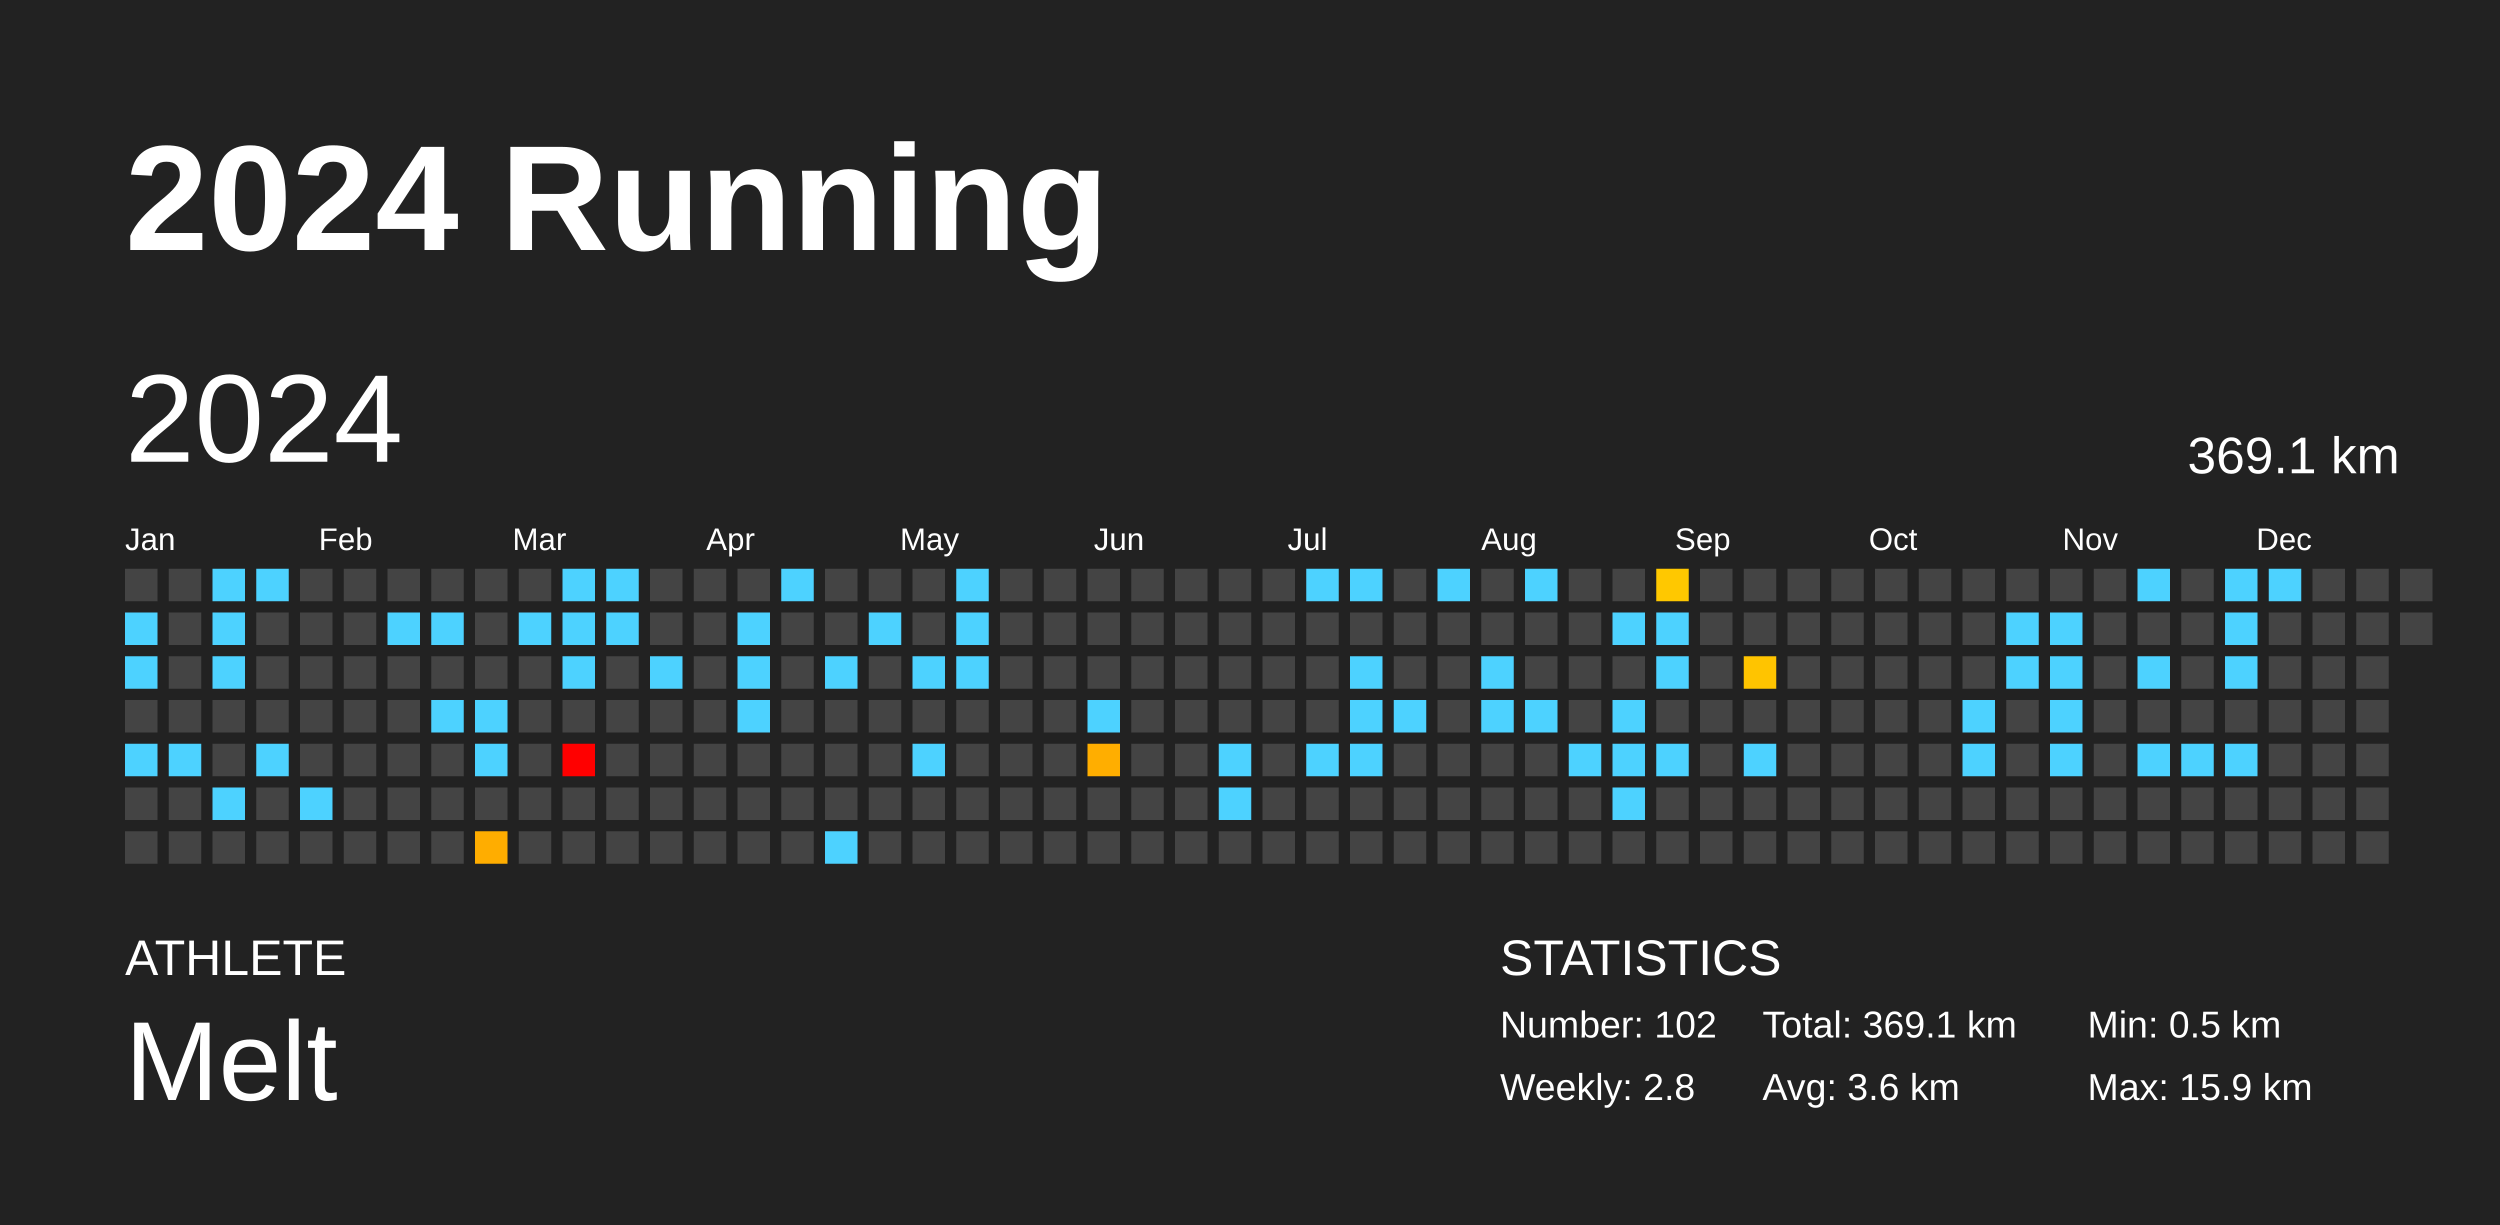
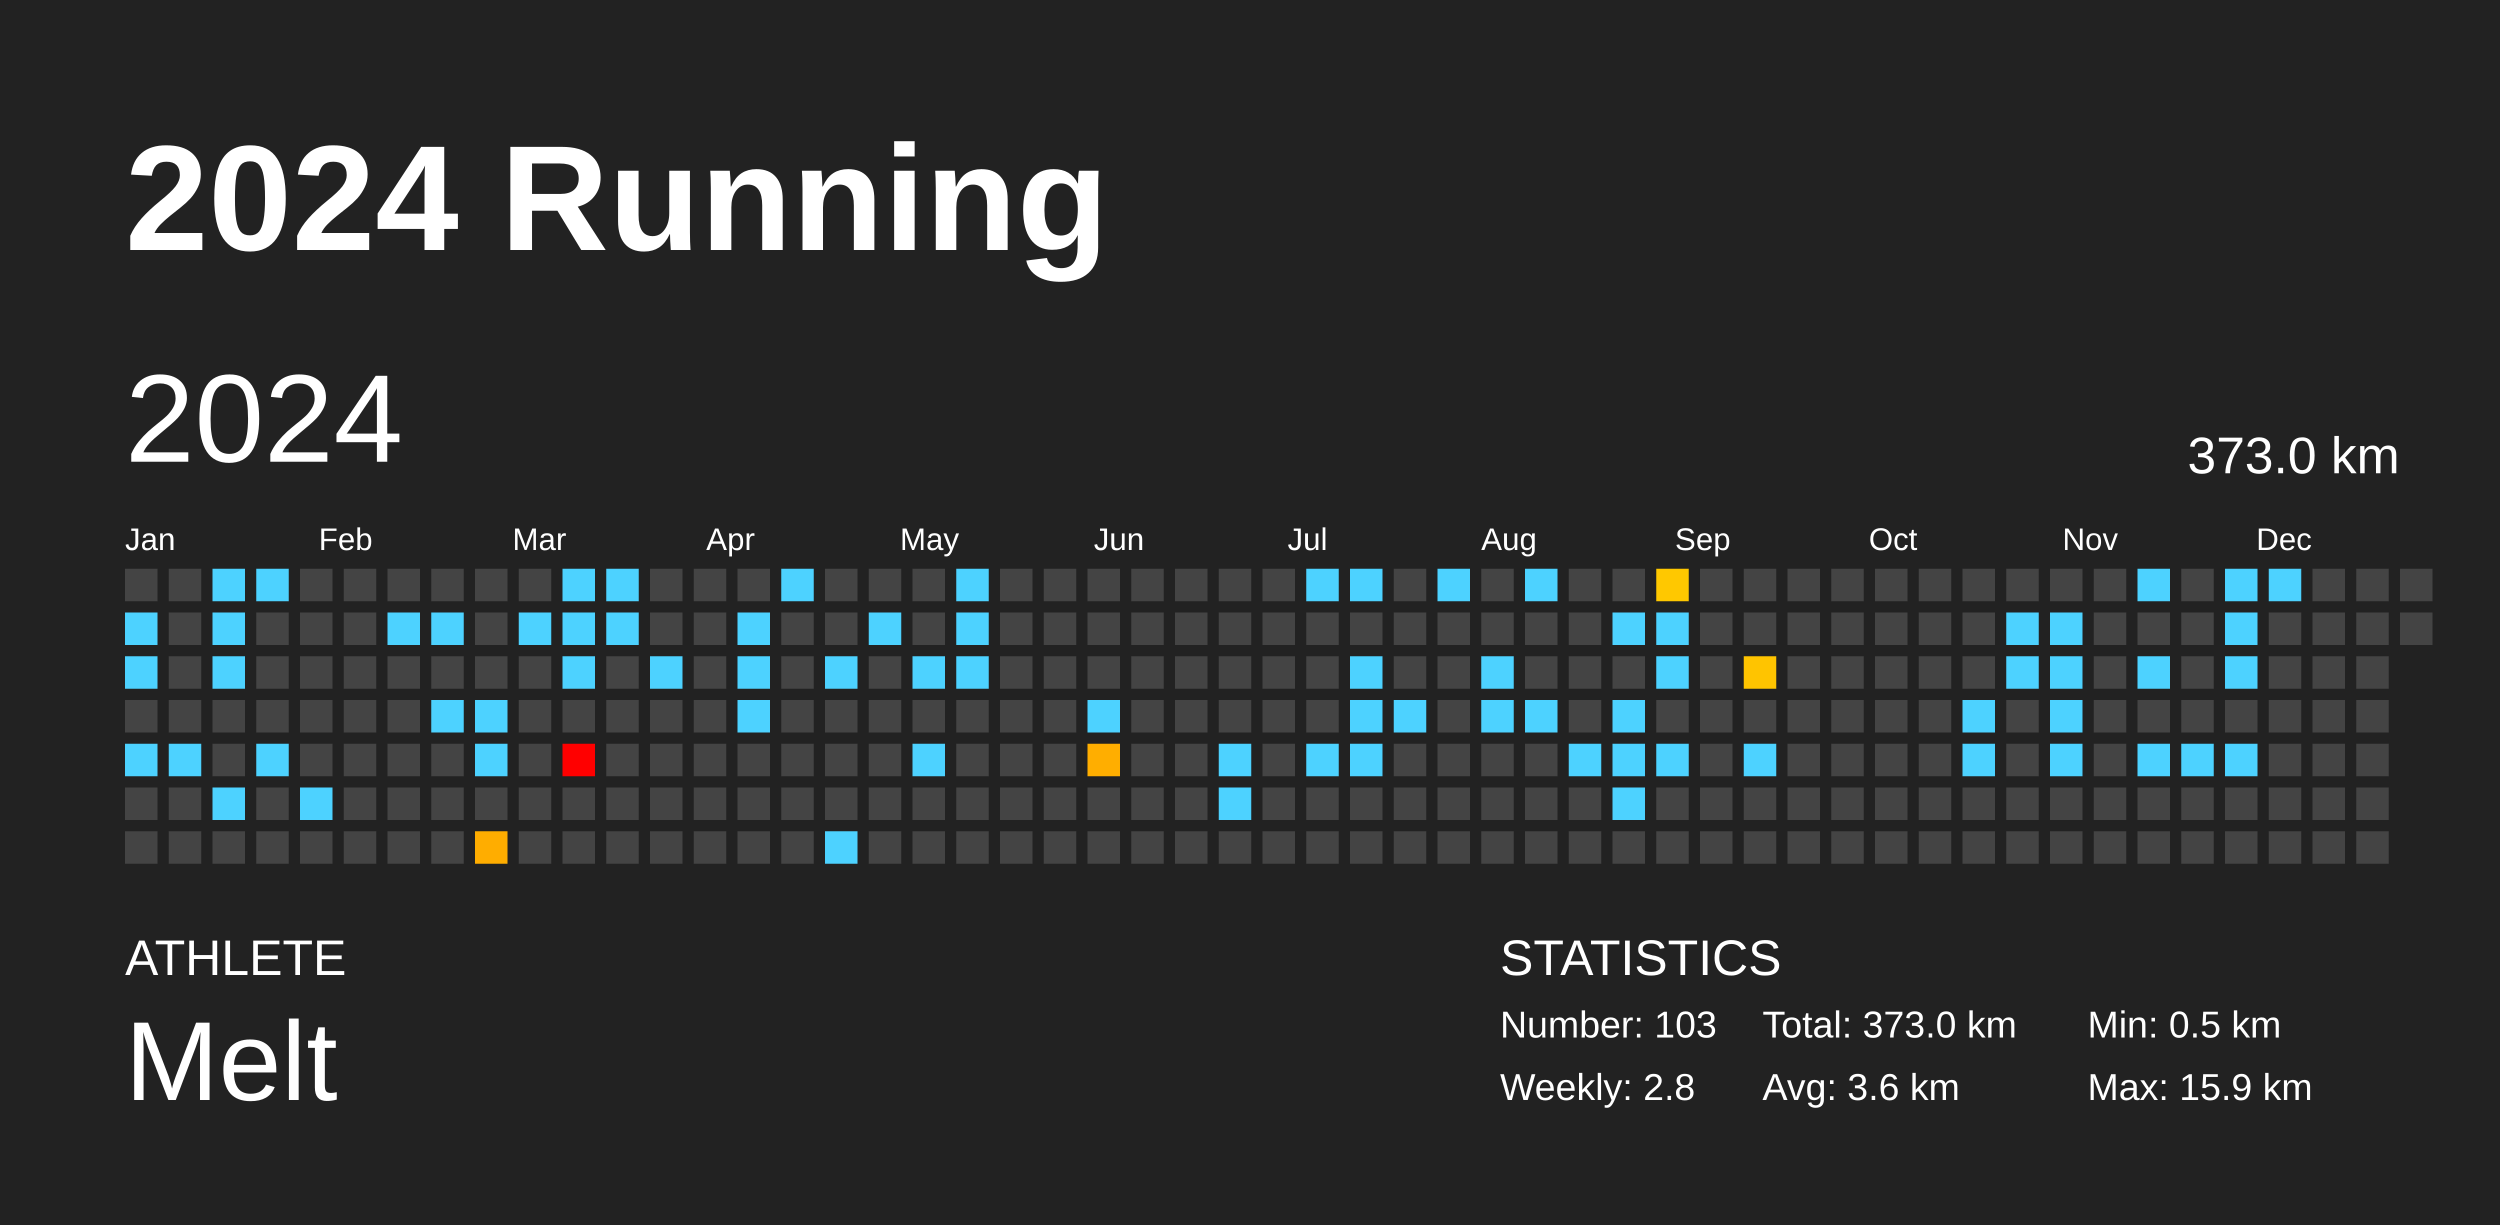
<svg xmlns="http://www.w3.org/2000/svg" baseProfile="full" height="98mm" version="1.1" viewBox="0,0,200,98" width="200mm">
  <defs />
  <rect fill="#222222" height="98" width="200" x="0" y="0" />
  <text fill="#FFFFFF" style="font-size:12px; font-family:Arial; font-weight:bold;" x="10" y="20">2024 Running</text>
  <text fill="#FFFFFF" style="font-size:4px; font-family:Arial" x="10" y="78">ATHLETE</text>
  <text fill="#FFFFFF" style="font-size:9px; font-family:Arial" x="10" y="88">Melt</text>
  <text fill="#FFFFFF" style="font-size:4px; font-family:Arial" x="120" y="78">STATISTICS</text>
-   <text fill="#FFFFFF" style="font-size:3px; font-family:Arial" x="120" y="83">Number: 102</text>
+   <text fill="#FFFFFF" style="font-size:3px; font-family:Arial" x="120" y="83">Number: 103</text>
  <text fill="#FFFFFF" style="font-size:3px; font-family:Arial" x="120" y="88">Weekly: 2.8</text>
-   <text fill="#FFFFFF" style="font-size:3px; font-family:Arial" x="141" y="83">Total: 369.1 km</text>
+   <text fill="#FFFFFF" style="font-size:3px; font-family:Arial" x="141" y="83">Total: 373.0 km</text>
  <text fill="#FFFFFF" style="font-size:3px; font-family:Arial" x="141" y="88">Avg: 3.6 km</text>
  <text fill="#FFFFFF" style="font-size:3px; font-family:Arial" x="167" y="83">Min: 0.5 km</text>
  <text fill="#FFFFFF" style="font-size:3px; font-family:Arial" x="167" y="88">Max: 15.9 km</text>
  <text dominant-baseline="hanging" fill="#FFFFFF" style="font-size:10.0px; font-family:Arial;" x="10" y="30">2024</text>
-   <text dominant-baseline="hanging" fill="#FFFFFF" style="font-size:4.125px; font-family:Arial;" x="175" y="35">369.1 km</text>
+   <text dominant-baseline="hanging" fill="#FFFFFF" style="font-size:4.125px; font-family:Arial;" x="175" y="35">373.0 km</text>
  <text fill="#FFFFFF" style="font-size:2.5px; font-family:Arial" x="10.0" y="44">Jan</text>
  <text fill="#FFFFFF" style="font-size:2.5px; font-family:Arial" x="25.5" y="44">Feb</text>
  <text fill="#FFFFFF" style="font-size:2.5px; font-family:Arial" x="41.0" y="44">Mar</text>
  <text fill="#FFFFFF" style="font-size:2.5px; font-family:Arial" x="56.5" y="44">Apr</text>
  <text fill="#FFFFFF" style="font-size:2.5px; font-family:Arial" x="72.0" y="44">May</text>
  <text fill="#FFFFFF" style="font-size:2.5px; font-family:Arial" x="87.5" y="44">Jun</text>
  <text fill="#FFFFFF" style="font-size:2.5px; font-family:Arial" x="103.0" y="44">Jul</text>
  <text fill="#FFFFFF" style="font-size:2.5px; font-family:Arial" x="118.5" y="44">Aug</text>
  <text fill="#FFFFFF" style="font-size:2.5px; font-family:Arial" x="134.0" y="44">Sep</text>
  <text fill="#FFFFFF" style="font-size:2.5px; font-family:Arial" x="149.5" y="44">Oct</text>
  <text fill="#FFFFFF" style="font-size:2.5px; font-family:Arial" x="165.0" y="44">Nov</text>
  <text fill="#FFFFFF" style="font-size:2.5px; font-family:Arial" x="180.5" y="44">Dec</text>
  <rect fill="#444444" height="2.6" width="2.6" x="10.0" y="45.5" />
  <rect fill="#4dd2ff" height="2.6" width="2.6" x="10.0" y="49.0" />
  <rect fill="#4dd2ff" height="2.6" width="2.6" x="10.0" y="52.5" />
  <rect fill="#444444" height="2.6" width="2.6" x="10.0" y="56.0" />
  <rect fill="#4dd2ff" height="2.6" width="2.6" x="10.0" y="59.5" />
  <rect fill="#444444" height="2.6" width="2.6" x="10.0" y="63.0" />
  <rect fill="#444444" height="2.6" width="2.6" x="10.0" y="66.5" />
  <rect fill="#444444" height="2.6" width="2.6" x="13.5" y="45.5" />
  <rect fill="#444444" height="2.6" width="2.6" x="13.5" y="49.0" />
  <rect fill="#444444" height="2.6" width="2.6" x="13.5" y="52.5" />
  <rect fill="#444444" height="2.6" width="2.6" x="13.5" y="56.0" />
  <rect fill="#4dd2ff" height="2.6" width="2.6" x="13.5" y="59.5" />
  <rect fill="#444444" height="2.6" width="2.6" x="13.5" y="63.0" />
  <rect fill="#444444" height="2.6" width="2.6" x="13.5" y="66.5" />
  <rect fill="#4dd2ff" height="2.6" width="2.6" x="17.0" y="45.5" />
  <rect fill="#4dd2ff" height="2.6" width="2.6" x="17.0" y="49.0" />
  <rect fill="#4dd2ff" height="2.6" width="2.6" x="17.0" y="52.5" />
  <rect fill="#444444" height="2.6" width="2.6" x="17.0" y="56.0" />
  <rect fill="#444444" height="2.6" width="2.6" x="17.0" y="59.5" />
  <rect fill="#4dd2ff" height="2.6" width="2.6" x="17.0" y="63.0" />
  <rect fill="#444444" height="2.6" width="2.6" x="17.0" y="66.5" />
  <rect fill="#4dd2ff" height="2.6" width="2.6" x="20.5" y="45.5" />
  <rect fill="#444444" height="2.6" width="2.6" x="20.5" y="49.0" />
  <rect fill="#444444" height="2.6" width="2.6" x="20.5" y="52.5" />
  <rect fill="#444444" height="2.6" width="2.6" x="20.5" y="56.0" />
  <rect fill="#4dd2ff" height="2.6" width="2.6" x="20.5" y="59.5" />
  <rect fill="#444444" height="2.6" width="2.6" x="20.5" y="63.0" />
  <rect fill="#444444" height="2.6" width="2.6" x="20.5" y="66.5" />
  <rect fill="#444444" height="2.6" width="2.6" x="24.0" y="45.5" />
  <rect fill="#444444" height="2.6" width="2.6" x="24.0" y="49.0" />
  <rect fill="#444444" height="2.6" width="2.6" x="24.0" y="52.5" />
  <rect fill="#444444" height="2.6" width="2.6" x="24.0" y="56.0" />
  <rect fill="#444444" height="2.6" width="2.6" x="24.0" y="59.5" />
  <rect fill="#4dd2ff" height="2.6" width="2.6" x="24.0" y="63.0" />
  <rect fill="#444444" height="2.6" width="2.6" x="24.0" y="66.5" />
  <rect fill="#444444" height="2.6" width="2.6" x="27.5" y="45.5" />
  <rect fill="#444444" height="2.6" width="2.6" x="27.5" y="49.0" />
  <rect fill="#444444" height="2.6" width="2.6" x="27.5" y="52.5" />
  <rect fill="#444444" height="2.6" width="2.6" x="27.5" y="56.0" />
  <rect fill="#444444" height="2.6" width="2.6" x="27.5" y="59.5" />
  <rect fill="#444444" height="2.6" width="2.6" x="27.5" y="63.0" />
  <rect fill="#444444" height="2.6" width="2.6" x="27.5" y="66.5" />
  <rect fill="#444444" height="2.6" width="2.6" x="31.0" y="45.5" />
  <rect fill="#4dd2ff" height="2.6" width="2.6" x="31.0" y="49.0" />
  <rect fill="#444444" height="2.6" width="2.6" x="31.0" y="52.5" />
  <rect fill="#444444" height="2.6" width="2.6" x="31.0" y="56.0" />
  <rect fill="#444444" height="2.6" width="2.6" x="31.0" y="59.5" />
  <rect fill="#444444" height="2.6" width="2.6" x="31.0" y="63.0" />
  <rect fill="#444444" height="2.6" width="2.6" x="31.0" y="66.5" />
  <rect fill="#444444" height="2.6" width="2.6" x="34.5" y="45.5" />
  <rect fill="#4dd2ff" height="2.6" width="2.6" x="34.5" y="49.0" />
  <rect fill="#444444" height="2.6" width="2.6" x="34.5" y="52.5" />
  <rect fill="#4dd2ff" height="2.6" width="2.6" x="34.5" y="56.0" />
  <rect fill="#444444" height="2.6" width="2.6" x="34.5" y="59.5" />
  <rect fill="#444444" height="2.6" width="2.6" x="34.5" y="63.0" />
  <rect fill="#444444" height="2.6" width="2.6" x="34.5" y="66.5" />
  <rect fill="#444444" height="2.6" width="2.6" x="38.0" y="45.5" />
  <rect fill="#444444" height="2.6" width="2.6" x="38.0" y="49.0" />
  <rect fill="#444444" height="2.6" width="2.6" x="38.0" y="52.5" />
  <rect fill="#4dd2ff" height="2.6" width="2.6" x="38.0" y="56.0" />
  <rect fill="#4dd2ff" height="2.6" width="2.6" x="38.0" y="59.5" />
  <rect fill="#444444" height="2.6" width="2.6" x="38.0" y="63.0" />
  <rect fill="#ffad00" height="2.6" width="2.6" x="38.0" y="66.5" />
  <rect fill="#444444" height="2.6" width="2.6" x="41.5" y="45.5" />
  <rect fill="#4dd2ff" height="2.6" width="2.6" x="41.5" y="49.0" />
  <rect fill="#444444" height="2.6" width="2.6" x="41.5" y="52.5" />
  <rect fill="#444444" height="2.6" width="2.6" x="41.5" y="56.0" />
  <rect fill="#444444" height="2.6" width="2.6" x="41.5" y="59.5" />
  <rect fill="#444444" height="2.6" width="2.6" x="41.5" y="63.0" />
  <rect fill="#444444" height="2.6" width="2.6" x="41.5" y="66.5" />
  <rect fill="#4dd2ff" height="2.6" width="2.6" x="45.0" y="45.5" />
  <rect fill="#4dd2ff" height="2.6" width="2.6" x="45.0" y="49.0" />
  <rect fill="#4dd2ff" height="2.6" width="2.6" x="45.0" y="52.5" />
  <rect fill="#444444" height="2.6" width="2.6" x="45.0" y="56.0" />
  <rect fill="red" height="2.6" width="2.6" x="45.0" y="59.5" />
  <rect fill="#444444" height="2.6" width="2.6" x="45.0" y="63.0" />
  <rect fill="#444444" height="2.6" width="2.6" x="45.0" y="66.5" />
  <rect fill="#4dd2ff" height="2.6" width="2.6" x="48.5" y="45.5" />
  <rect fill="#4dd2ff" height="2.6" width="2.6" x="48.5" y="49.0" />
  <rect fill="#444444" height="2.6" width="2.6" x="48.5" y="52.5" />
  <rect fill="#444444" height="2.6" width="2.6" x="48.5" y="56.0" />
  <rect fill="#444444" height="2.6" width="2.6" x="48.5" y="59.5" />
  <rect fill="#444444" height="2.6" width="2.6" x="48.5" y="63.0" />
  <rect fill="#444444" height="2.6" width="2.6" x="48.5" y="66.5" />
  <rect fill="#444444" height="2.6" width="2.6" x="52.0" y="45.5" />
  <rect fill="#444444" height="2.6" width="2.6" x="52.0" y="49.0" />
  <rect fill="#4dd2ff" height="2.6" width="2.6" x="52.0" y="52.5" />
  <rect fill="#444444" height="2.6" width="2.6" x="52.0" y="56.0" />
  <rect fill="#444444" height="2.6" width="2.6" x="52.0" y="59.5" />
  <rect fill="#444444" height="2.6" width="2.6" x="52.0" y="63.0" />
  <rect fill="#444444" height="2.6" width="2.6" x="52.0" y="66.5" />
  <rect fill="#444444" height="2.6" width="2.6" x="55.5" y="45.5" />
  <rect fill="#444444" height="2.6" width="2.6" x="55.5" y="49.0" />
  <rect fill="#444444" height="2.6" width="2.6" x="55.5" y="52.5" />
  <rect fill="#444444" height="2.6" width="2.6" x="55.5" y="56.0" />
  <rect fill="#444444" height="2.6" width="2.6" x="55.5" y="59.5" />
  <rect fill="#444444" height="2.6" width="2.6" x="55.5" y="63.0" />
  <rect fill="#444444" height="2.6" width="2.6" x="55.5" y="66.5" />
  <rect fill="#444444" height="2.6" width="2.6" x="59.0" y="45.5" />
  <rect fill="#4dd2ff" height="2.6" width="2.6" x="59.0" y="49.0" />
  <rect fill="#4dd2ff" height="2.6" width="2.6" x="59.0" y="52.5" />
  <rect fill="#4dd2ff" height="2.6" width="2.6" x="59.0" y="56.0" />
  <rect fill="#444444" height="2.6" width="2.6" x="59.0" y="59.5" />
  <rect fill="#444444" height="2.6" width="2.6" x="59.0" y="63.0" />
  <rect fill="#444444" height="2.6" width="2.6" x="59.0" y="66.5" />
  <rect fill="#4dd2ff" height="2.6" width="2.6" x="62.5" y="45.5" />
  <rect fill="#444444" height="2.6" width="2.6" x="62.5" y="49.0" />
  <rect fill="#444444" height="2.6" width="2.6" x="62.5" y="52.5" />
  <rect fill="#444444" height="2.6" width="2.6" x="62.5" y="56.0" />
  <rect fill="#444444" height="2.6" width="2.6" x="62.5" y="59.5" />
  <rect fill="#444444" height="2.6" width="2.6" x="62.5" y="63.0" />
  <rect fill="#444444" height="2.6" width="2.6" x="62.5" y="66.5" />
  <rect fill="#444444" height="2.6" width="2.6" x="66.0" y="45.5" />
  <rect fill="#444444" height="2.6" width="2.6" x="66.0" y="49.0" />
  <rect fill="#4dd2ff" height="2.6" width="2.6" x="66.0" y="52.5" />
  <rect fill="#444444" height="2.6" width="2.6" x="66.0" y="56.0" />
  <rect fill="#444444" height="2.6" width="2.6" x="66.0" y="59.5" />
  <rect fill="#444444" height="2.6" width="2.6" x="66.0" y="63.0" />
  <rect fill="#4dd2ff" height="2.6" width="2.6" x="66.0" y="66.5" />
  <rect fill="#444444" height="2.6" width="2.6" x="69.5" y="45.5" />
  <rect fill="#4dd2ff" height="2.6" width="2.6" x="69.5" y="49.0" />
  <rect fill="#444444" height="2.6" width="2.6" x="69.5" y="52.5" />
  <rect fill="#444444" height="2.6" width="2.6" x="69.5" y="56.0" />
  <rect fill="#444444" height="2.6" width="2.6" x="69.5" y="59.5" />
  <rect fill="#444444" height="2.6" width="2.6" x="69.5" y="63.0" />
  <rect fill="#444444" height="2.6" width="2.6" x="69.5" y="66.5" />
  <rect fill="#444444" height="2.6" width="2.6" x="73.0" y="45.5" />
  <rect fill="#444444" height="2.6" width="2.6" x="73.0" y="49.0" />
  <rect fill="#4dd2ff" height="2.6" width="2.6" x="73.0" y="52.5" />
  <rect fill="#444444" height="2.6" width="2.6" x="73.0" y="56.0" />
  <rect fill="#4dd2ff" height="2.6" width="2.6" x="73.0" y="59.5" />
  <rect fill="#444444" height="2.6" width="2.6" x="73.0" y="63.0" />
  <rect fill="#444444" height="2.6" width="2.6" x="73.0" y="66.5" />
  <rect fill="#4dd2ff" height="2.6" width="2.6" x="76.5" y="45.5" />
  <rect fill="#4dd2ff" height="2.6" width="2.6" x="76.5" y="49.0" />
  <rect fill="#4dd2ff" height="2.6" width="2.6" x="76.5" y="52.5" />
  <rect fill="#444444" height="2.6" width="2.6" x="76.5" y="56.0" />
  <rect fill="#444444" height="2.6" width="2.6" x="76.5" y="59.5" />
  <rect fill="#444444" height="2.6" width="2.6" x="76.5" y="63.0" />
  <rect fill="#444444" height="2.6" width="2.6" x="76.5" y="66.5" />
  <rect fill="#444444" height="2.6" width="2.6" x="80.0" y="45.5" />
  <rect fill="#444444" height="2.6" width="2.6" x="80.0" y="49.0" />
  <rect fill="#444444" height="2.6" width="2.6" x="80.0" y="52.5" />
  <rect fill="#444444" height="2.6" width="2.6" x="80.0" y="56.0" />
  <rect fill="#444444" height="2.6" width="2.6" x="80.0" y="59.5" />
  <rect fill="#444444" height="2.6" width="2.6" x="80.0" y="63.0" />
  <rect fill="#444444" height="2.6" width="2.6" x="80.0" y="66.5" />
  <rect fill="#444444" height="2.6" width="2.6" x="83.5" y="45.5" />
  <rect fill="#444444" height="2.6" width="2.6" x="83.5" y="49.0" />
  <rect fill="#444444" height="2.6" width="2.6" x="83.5" y="52.5" />
  <rect fill="#444444" height="2.6" width="2.6" x="83.5" y="56.0" />
  <rect fill="#444444" height="2.6" width="2.6" x="83.5" y="59.5" />
  <rect fill="#444444" height="2.6" width="2.6" x="83.5" y="63.0" />
  <rect fill="#444444" height="2.6" width="2.6" x="83.5" y="66.5" />
  <rect fill="#444444" height="2.6" width="2.6" x="87.0" y="45.5" />
  <rect fill="#444444" height="2.6" width="2.6" x="87.0" y="49.0" />
  <rect fill="#444444" height="2.6" width="2.6" x="87.0" y="52.5" />
  <rect fill="#4dd2ff" height="2.6" width="2.6" x="87.0" y="56.0" />
  <rect fill="#ffae00" height="2.6" width="2.6" x="87.0" y="59.5" />
  <rect fill="#444444" height="2.6" width="2.6" x="87.0" y="63.0" />
  <rect fill="#444444" height="2.6" width="2.6" x="87.0" y="66.5" />
  <rect fill="#444444" height="2.6" width="2.6" x="90.5" y="45.5" />
  <rect fill="#444444" height="2.6" width="2.6" x="90.5" y="49.0" />
  <rect fill="#444444" height="2.6" width="2.6" x="90.5" y="52.5" />
  <rect fill="#444444" height="2.6" width="2.6" x="90.5" y="56.0" />
  <rect fill="#444444" height="2.6" width="2.6" x="90.5" y="59.5" />
  <rect fill="#444444" height="2.6" width="2.6" x="90.5" y="63.0" />
  <rect fill="#444444" height="2.6" width="2.6" x="90.5" y="66.5" />
  <rect fill="#444444" height="2.6" width="2.6" x="94.0" y="45.5" />
  <rect fill="#444444" height="2.6" width="2.6" x="94.0" y="49.0" />
  <rect fill="#444444" height="2.6" width="2.6" x="94.0" y="52.5" />
  <rect fill="#444444" height="2.6" width="2.6" x="94.0" y="56.0" />
  <rect fill="#444444" height="2.6" width="2.6" x="94.0" y="59.5" />
  <rect fill="#444444" height="2.6" width="2.6" x="94.0" y="63.0" />
  <rect fill="#444444" height="2.6" width="2.6" x="94.0" y="66.5" />
  <rect fill="#444444" height="2.6" width="2.6" x="97.5" y="45.5" />
  <rect fill="#444444" height="2.6" width="2.6" x="97.5" y="49.0" />
  <rect fill="#444444" height="2.6" width="2.6" x="97.5" y="52.5" />
  <rect fill="#444444" height="2.6" width="2.6" x="97.5" y="56.0" />
  <rect fill="#4dd2ff" height="2.6" width="2.6" x="97.5" y="59.5" />
  <rect fill="#4dd2ff" height="2.6" width="2.6" x="97.5" y="63.0" />
  <rect fill="#444444" height="2.6" width="2.6" x="97.5" y="66.5" />
  <rect fill="#444444" height="2.6" width="2.6" x="101.0" y="45.5" />
  <rect fill="#444444" height="2.6" width="2.6" x="101.0" y="49.0" />
  <rect fill="#444444" height="2.6" width="2.6" x="101.0" y="52.5" />
  <rect fill="#444444" height="2.6" width="2.6" x="101.0" y="56.0" />
  <rect fill="#444444" height="2.6" width="2.6" x="101.0" y="59.5" />
  <rect fill="#444444" height="2.6" width="2.6" x="101.0" y="63.0" />
  <rect fill="#444444" height="2.6" width="2.6" x="101.0" y="66.5" />
  <rect fill="#4dd2ff" height="2.6" width="2.6" x="104.5" y="45.5" />
  <rect fill="#444444" height="2.6" width="2.6" x="104.5" y="49.0" />
  <rect fill="#444444" height="2.6" width="2.6" x="104.5" y="52.5" />
  <rect fill="#444444" height="2.6" width="2.6" x="104.5" y="56.0" />
  <rect fill="#4dd2ff" height="2.6" width="2.6" x="104.5" y="59.5" />
  <rect fill="#444444" height="2.6" width="2.6" x="104.5" y="63.0" />
  <rect fill="#444444" height="2.6" width="2.6" x="104.5" y="66.5" />
  <rect fill="#4dd2ff" height="2.6" width="2.6" x="108.0" y="45.5" />
  <rect fill="#444444" height="2.6" width="2.6" x="108.0" y="49.0" />
  <rect fill="#4dd2ff" height="2.6" width="2.6" x="108.0" y="52.5" />
  <rect fill="#4dd2ff" height="2.6" width="2.6" x="108.0" y="56.0" />
  <rect fill="#4dd2ff" height="2.6" width="2.6" x="108.0" y="59.5" />
  <rect fill="#444444" height="2.6" width="2.6" x="108.0" y="63.0" />
  <rect fill="#444444" height="2.6" width="2.6" x="108.0" y="66.5" />
  <rect fill="#444444" height="2.6" width="2.6" x="111.5" y="45.5" />
  <rect fill="#444444" height="2.6" width="2.6" x="111.5" y="49.0" />
  <rect fill="#444444" height="2.6" width="2.6" x="111.5" y="52.5" />
  <rect fill="#4dd2ff" height="2.6" width="2.6" x="111.5" y="56.0" />
  <rect fill="#444444" height="2.6" width="2.6" x="111.5" y="59.5" />
  <rect fill="#444444" height="2.6" width="2.6" x="111.5" y="63.0" />
  <rect fill="#444444" height="2.6" width="2.6" x="111.5" y="66.5" />
  <rect fill="#4dd2ff" height="2.6" width="2.6" x="115.0" y="45.5" />
  <rect fill="#444444" height="2.6" width="2.6" x="115.0" y="49.0" />
  <rect fill="#444444" height="2.6" width="2.6" x="115.0" y="52.5" />
  <rect fill="#444444" height="2.6" width="2.6" x="115.0" y="56.0" />
  <rect fill="#444444" height="2.6" width="2.6" x="115.0" y="59.5" />
  <rect fill="#444444" height="2.6" width="2.6" x="115.0" y="63.0" />
  <rect fill="#444444" height="2.6" width="2.6" x="115.0" y="66.5" />
  <rect fill="#444444" height="2.6" width="2.6" x="118.5" y="45.5" />
  <rect fill="#444444" height="2.6" width="2.6" x="118.5" y="49.0" />
  <rect fill="#4dd2ff" height="2.6" width="2.6" x="118.5" y="52.5" />
  <rect fill="#4dd2ff" height="2.6" width="2.6" x="118.5" y="56.0" />
  <rect fill="#444444" height="2.6" width="2.6" x="118.5" y="59.5" />
  <rect fill="#444444" height="2.6" width="2.6" x="118.5" y="63.0" />
  <rect fill="#444444" height="2.6" width="2.6" x="118.5" y="66.5" />
  <rect fill="#4dd2ff" height="2.6" width="2.6" x="122.0" y="45.5" />
  <rect fill="#444444" height="2.6" width="2.6" x="122.0" y="49.0" />
  <rect fill="#444444" height="2.6" width="2.6" x="122.0" y="52.5" />
  <rect fill="#4dd2ff" height="2.6" width="2.6" x="122.0" y="56.0" />
  <rect fill="#444444" height="2.6" width="2.6" x="122.0" y="59.5" />
  <rect fill="#444444" height="2.6" width="2.6" x="122.0" y="63.0" />
  <rect fill="#444444" height="2.6" width="2.6" x="122.0" y="66.5" />
  <rect fill="#444444" height="2.6" width="2.6" x="125.5" y="45.5" />
  <rect fill="#444444" height="2.6" width="2.6" x="125.5" y="49.0" />
  <rect fill="#444444" height="2.6" width="2.6" x="125.5" y="52.5" />
  <rect fill="#444444" height="2.6" width="2.6" x="125.5" y="56.0" />
  <rect fill="#4dd2ff" height="2.6" width="2.6" x="125.5" y="59.5" />
  <rect fill="#444444" height="2.6" width="2.6" x="125.5" y="63.0" />
  <rect fill="#444444" height="2.6" width="2.6" x="125.5" y="66.5" />
  <rect fill="#444444" height="2.6" width="2.6" x="129.0" y="45.5" />
  <rect fill="#4dd2ff" height="2.6" width="2.6" x="129.0" y="49.0" />
  <rect fill="#444444" height="2.6" width="2.6" x="129.0" y="52.5" />
  <rect fill="#4dd2ff" height="2.6" width="2.6" x="129.0" y="56.0" />
  <rect fill="#4dd2ff" height="2.6" width="2.6" x="129.0" y="59.5" />
  <rect fill="#4dd2ff" height="2.6" width="2.6" x="129.0" y="63.0" />
  <rect fill="#444444" height="2.6" width="2.6" x="129.0" y="66.5" />
  <rect fill="#ffc800" height="2.6" width="2.6" x="132.5" y="45.5" />
  <rect fill="#4dd2ff" height="2.6" width="2.6" x="132.5" y="49.0" />
  <rect fill="#4dd2ff" height="2.6" width="2.6" x="132.5" y="52.5" />
  <rect fill="#444444" height="2.6" width="2.6" x="132.5" y="56.0" />
  <rect fill="#4dd2ff" height="2.6" width="2.6" x="132.5" y="59.5" />
  <rect fill="#444444" height="2.6" width="2.6" x="132.5" y="63.0" />
  <rect fill="#444444" height="2.6" width="2.6" x="132.5" y="66.5" />
  <rect fill="#444444" height="2.6" width="2.6" x="136.0" y="45.5" />
  <rect fill="#444444" height="2.6" width="2.6" x="136.0" y="49.0" />
  <rect fill="#444444" height="2.6" width="2.6" x="136.0" y="52.5" />
  <rect fill="#444444" height="2.6" width="2.6" x="136.0" y="56.0" />
  <rect fill="#444444" height="2.6" width="2.6" x="136.0" y="59.5" />
  <rect fill="#444444" height="2.6" width="2.6" x="136.0" y="63.0" />
  <rect fill="#444444" height="2.6" width="2.6" x="136.0" y="66.5" />
  <rect fill="#444444" height="2.6" width="2.6" x="139.5" y="45.5" />
  <rect fill="#444444" height="2.6" width="2.6" x="139.5" y="49.0" />
  <rect fill="#ffc400" height="2.6" width="2.6" x="139.5" y="52.5" />
  <rect fill="#444444" height="2.6" width="2.6" x="139.5" y="56.0" />
  <rect fill="#4dd2ff" height="2.6" width="2.6" x="139.5" y="59.5" />
  <rect fill="#444444" height="2.6" width="2.6" x="139.5" y="63.0" />
  <rect fill="#444444" height="2.6" width="2.6" x="139.5" y="66.5" />
  <rect fill="#444444" height="2.6" width="2.6" x="143.0" y="45.5" />
  <rect fill="#444444" height="2.6" width="2.6" x="143.0" y="49.0" />
  <rect fill="#444444" height="2.6" width="2.6" x="143.0" y="52.5" />
  <rect fill="#444444" height="2.6" width="2.6" x="143.0" y="56.0" />
  <rect fill="#444444" height="2.6" width="2.6" x="143.0" y="59.5" />
  <rect fill="#444444" height="2.6" width="2.6" x="143.0" y="63.0" />
  <rect fill="#444444" height="2.6" width="2.6" x="143.0" y="66.5" />
  <rect fill="#444444" height="2.6" width="2.6" x="146.5" y="45.5" />
  <rect fill="#444444" height="2.6" width="2.6" x="146.5" y="49.0" />
  <rect fill="#444444" height="2.6" width="2.6" x="146.5" y="52.5" />
  <rect fill="#444444" height="2.6" width="2.6" x="146.5" y="56.0" />
  <rect fill="#444444" height="2.6" width="2.6" x="146.5" y="59.5" />
  <rect fill="#444444" height="2.6" width="2.6" x="146.5" y="63.0" />
  <rect fill="#444444" height="2.6" width="2.6" x="146.5" y="66.5" />
  <rect fill="#444444" height="2.6" width="2.6" x="150.0" y="45.5" />
  <rect fill="#444444" height="2.6" width="2.6" x="150.0" y="49.0" />
  <rect fill="#444444" height="2.6" width="2.6" x="150.0" y="52.5" />
  <rect fill="#444444" height="2.6" width="2.6" x="150.0" y="56.0" />
  <rect fill="#444444" height="2.6" width="2.6" x="150.0" y="59.5" />
  <rect fill="#444444" height="2.6" width="2.6" x="150.0" y="63.0" />
  <rect fill="#444444" height="2.6" width="2.6" x="150.0" y="66.5" />
  <rect fill="#444444" height="2.6" width="2.6" x="153.5" y="45.5" />
  <rect fill="#444444" height="2.6" width="2.6" x="153.5" y="49.0" />
  <rect fill="#444444" height="2.6" width="2.6" x="153.5" y="52.5" />
  <rect fill="#444444" height="2.6" width="2.6" x="153.5" y="56.0" />
  <rect fill="#444444" height="2.6" width="2.6" x="153.5" y="59.5" />
  <rect fill="#444444" height="2.6" width="2.6" x="153.5" y="63.0" />
  <rect fill="#444444" height="2.6" width="2.6" x="153.5" y="66.5" />
  <rect fill="#444444" height="2.6" width="2.6" x="157.0" y="45.5" />
  <rect fill="#444444" height="2.6" width="2.6" x="157.0" y="49.0" />
  <rect fill="#444444" height="2.6" width="2.6" x="157.0" y="52.5" />
  <rect fill="#4dd2ff" height="2.6" width="2.6" x="157.0" y="56.0" />
  <rect fill="#4dd2ff" height="2.6" width="2.6" x="157.0" y="59.5" />
  <rect fill="#444444" height="2.6" width="2.6" x="157.0" y="63.0" />
  <rect fill="#444444" height="2.6" width="2.6" x="157.0" y="66.5" />
  <rect fill="#444444" height="2.6" width="2.6" x="160.5" y="45.5" />
  <rect fill="#4dd2ff" height="2.6" width="2.6" x="160.5" y="49.0" />
  <rect fill="#4dd2ff" height="2.6" width="2.6" x="160.5" y="52.5" />
  <rect fill="#444444" height="2.6" width="2.6" x="160.5" y="56.0" />
  <rect fill="#444444" height="2.6" width="2.6" x="160.5" y="59.5" />
  <rect fill="#444444" height="2.6" width="2.6" x="160.5" y="63.0" />
  <rect fill="#444444" height="2.6" width="2.6" x="160.5" y="66.5" />
  <rect fill="#444444" height="2.6" width="2.6" x="164.0" y="45.5" />
  <rect fill="#4dd2ff" height="2.6" width="2.6" x="164.0" y="49.0" />
  <rect fill="#4dd2ff" height="2.6" width="2.6" x="164.0" y="52.5" />
  <rect fill="#4dd2ff" height="2.6" width="2.6" x="164.0" y="56.0" />
  <rect fill="#4dd2ff" height="2.6" width="2.6" x="164.0" y="59.5" />
  <rect fill="#444444" height="2.6" width="2.6" x="164.0" y="63.0" />
  <rect fill="#444444" height="2.6" width="2.6" x="164.0" y="66.5" />
  <rect fill="#444444" height="2.6" width="2.6" x="167.5" y="45.5" />
  <rect fill="#444444" height="2.6" width="2.6" x="167.5" y="49.0" />
  <rect fill="#444444" height="2.6" width="2.6" x="167.5" y="52.5" />
  <rect fill="#444444" height="2.6" width="2.6" x="167.5" y="56.0" />
  <rect fill="#444444" height="2.6" width="2.6" x="167.5" y="59.5" />
  <rect fill="#444444" height="2.6" width="2.6" x="167.5" y="63.0" />
  <rect fill="#444444" height="2.6" width="2.6" x="167.5" y="66.5" />
  <rect fill="#4dd2ff" height="2.6" width="2.6" x="171.0" y="45.5" />
  <rect fill="#444444" height="2.6" width="2.6" x="171.0" y="49.0" />
  <rect fill="#4dd2ff" height="2.6" width="2.6" x="171.0" y="52.5" />
  <rect fill="#444444" height="2.6" width="2.6" x="171.0" y="56.0" />
  <rect fill="#4dd2ff" height="2.6" width="2.6" x="171.0" y="59.5" />
  <rect fill="#444444" height="2.6" width="2.6" x="171.0" y="63.0" />
  <rect fill="#444444" height="2.6" width="2.6" x="171.0" y="66.5" />
  <rect fill="#444444" height="2.6" width="2.6" x="174.5" y="45.5" />
  <rect fill="#444444" height="2.6" width="2.6" x="174.5" y="49.0" />
  <rect fill="#444444" height="2.6" width="2.6" x="174.5" y="52.5" />
  <rect fill="#444444" height="2.6" width="2.6" x="174.5" y="56.0" />
  <rect fill="#4dd2ff" height="2.6" width="2.6" x="174.5" y="59.5" />
  <rect fill="#444444" height="2.6" width="2.6" x="174.5" y="63.0" />
  <rect fill="#444444" height="2.6" width="2.6" x="174.5" y="66.5" />
  <rect fill="#4dd2ff" height="2.6" width="2.6" x="178.0" y="45.5" />
  <rect fill="#4dd2ff" height="2.6" width="2.6" x="178.0" y="49.0" />
  <rect fill="#4dd2ff" height="2.6" width="2.6" x="178.0" y="52.5" />
  <rect fill="#444444" height="2.6" width="2.6" x="178.0" y="56.0" />
  <rect fill="#4dd2ff" height="2.6" width="2.6" x="178.0" y="59.5" />
  <rect fill="#444444" height="2.6" width="2.6" x="178.0" y="63.0" />
  <rect fill="#444444" height="2.6" width="2.6" x="178.0" y="66.5" />
  <rect fill="#4dd2ff" height="2.6" width="2.6" x="181.5" y="45.5" />
  <rect fill="#444444" height="2.6" width="2.6" x="181.5" y="49.0" />
  <rect fill="#444444" height="2.6" width="2.6" x="181.5" y="52.5" />
  <rect fill="#444444" height="2.6" width="2.6" x="181.5" y="56.0" />
  <rect fill="#444444" height="2.6" width="2.6" x="181.5" y="59.5" />
  <rect fill="#444444" height="2.6" width="2.6" x="181.5" y="63.0" />
  <rect fill="#444444" height="2.6" width="2.6" x="181.5" y="66.5" />
  <rect fill="#444444" height="2.6" width="2.6" x="185.0" y="45.5" />
  <rect fill="#444444" height="2.6" width="2.6" x="185.0" y="49.0" />
  <rect fill="#444444" height="2.6" width="2.6" x="185.0" y="52.5" />
  <rect fill="#444444" height="2.6" width="2.6" x="185.0" y="56.0" />
  <rect fill="#444444" height="2.6" width="2.6" x="185.0" y="59.5" />
  <rect fill="#444444" height="2.6" width="2.6" x="185.0" y="63.0" />
  <rect fill="#444444" height="2.6" width="2.6" x="185.0" y="66.5" />
  <rect fill="#444444" height="2.6" width="2.6" x="188.5" y="45.5" />
  <rect fill="#444444" height="2.6" width="2.6" x="188.5" y="49.0" />
  <rect fill="#444444" height="2.6" width="2.6" x="188.5" y="52.5" />
  <rect fill="#444444" height="2.6" width="2.6" x="188.5" y="56.0" />
  <rect fill="#444444" height="2.6" width="2.6" x="188.5" y="59.5" />
  <rect fill="#444444" height="2.6" width="2.6" x="188.5" y="63.0" />
  <rect fill="#444444" height="2.6" width="2.6" x="188.5" y="66.5" />
  <rect fill="#444444" height="2.6" width="2.6" x="192.0" y="45.5" />
  <rect fill="#444444" height="2.6" width="2.6" x="192.0" y="49.0" />
</svg>
